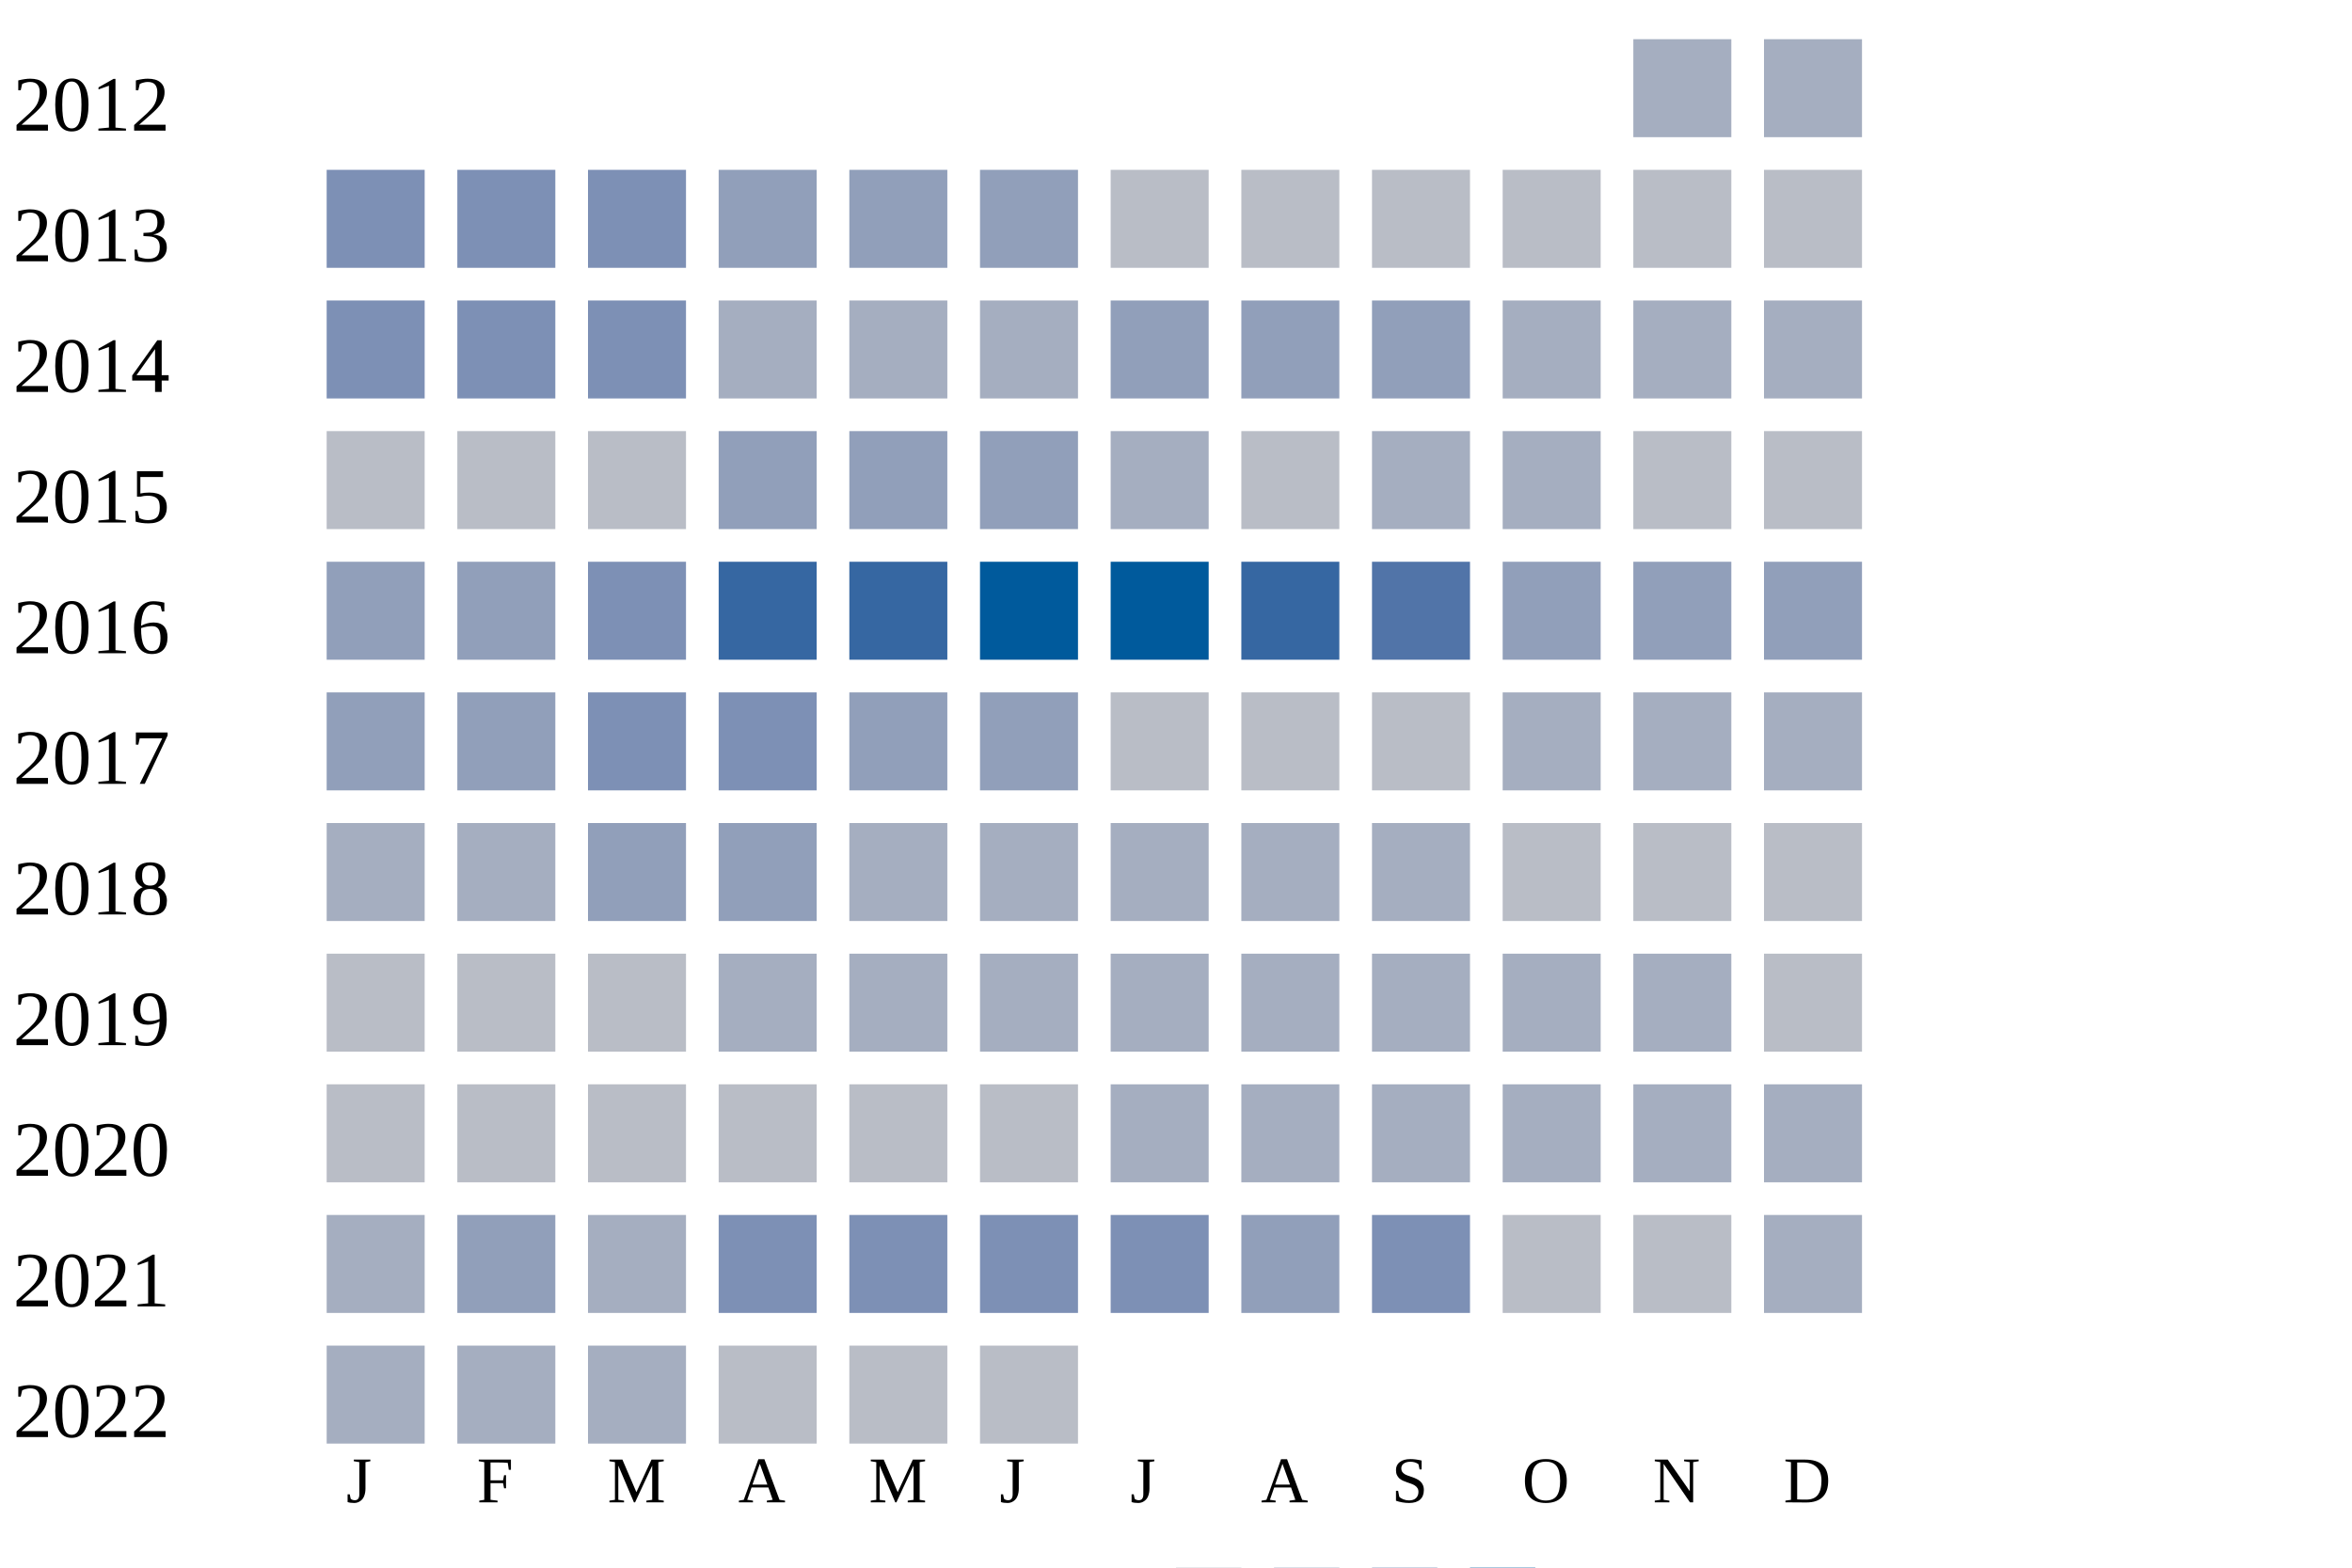
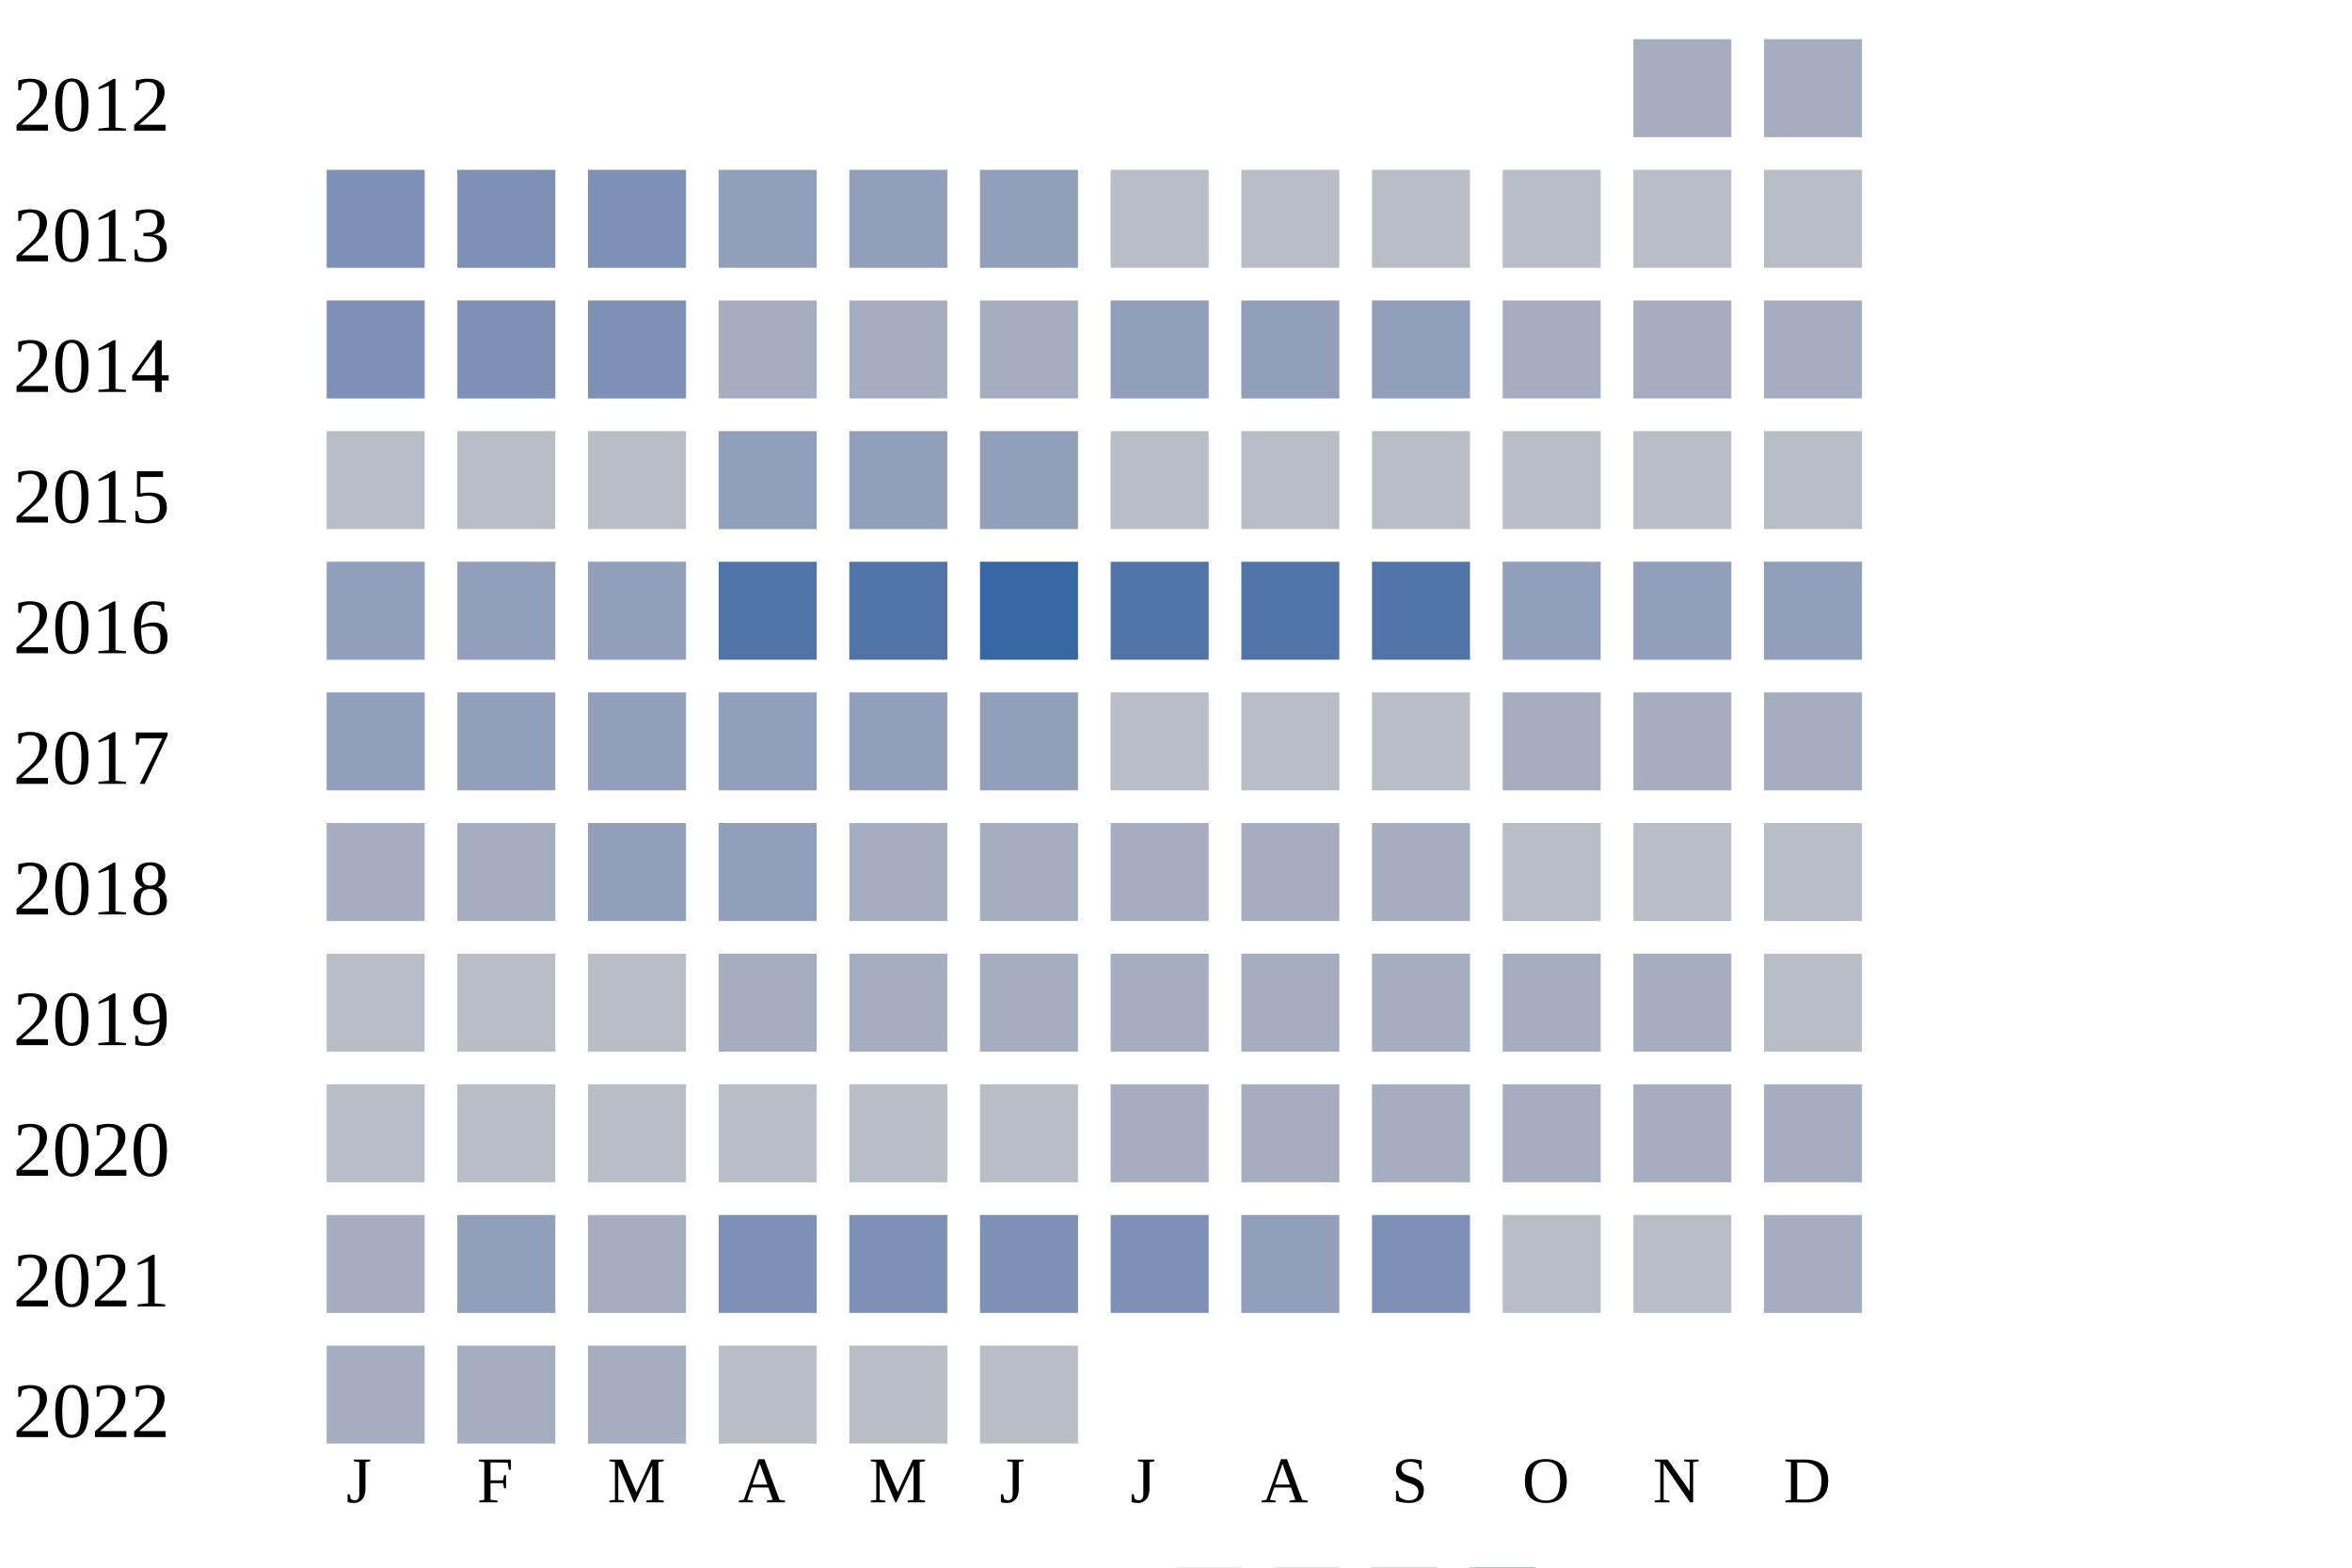
<svg xmlns="http://www.w3.org/2000/svg" width="360" height="240">
  <g transform="translate(0 0)">
    <text x="2" y="20">2012</text>
    <rect x="250" y="6" width="15" height="15" fill="#a5aec0" />
    <rect x="270" y="6" width="15" height="15" fill="#a5aec0" />
  </g>
  <g transform="translate(0 20)">
    <text x="2" y="20">2013</text>
    <rect x="50" y="6" width="15" height="15" fill="#7d90b5" />
    <rect x="70" y="6" width="15" height="15" fill="#7d90b5" />
    <rect x="90" y="6" width="15" height="15" fill="#7d90b5" />
    <rect x="110" y="6" width="15" height="15" fill="#919fba" />
    <rect x="130" y="6" width="15" height="15" fill="#919fba" />
    <rect x="150" y="6" width="15" height="15" fill="#919fba" />
    <rect x="170" y="6" width="15" height="15" fill="#b9bdc6" />
    <rect x="190" y="6" width="15" height="15" fill="#b9bdc6" />
    <rect x="210" y="6" width="15" height="15" fill="#b9bdc6" />
    <rect x="230" y="6" width="15" height="15" fill="#b9bdc6" />
    <rect x="250" y="6" width="15" height="15" fill="#b9bdc6" />
    <rect x="270" y="6" width="15" height="15" fill="#b9bdc6" />
  </g>
  <g transform="translate(0 40)">
    <text x="2" y="20">2014</text>
    <rect x="50" y="6" width="15" height="15" fill="#7d90b5" />
    <rect x="70" y="6" width="15" height="15" fill="#7d90b5" />
    <rect x="90" y="6" width="15" height="15" fill="#7d90b5" />
    <rect x="110" y="6" width="15" height="15" fill="#a5aec0" />
    <rect x="130" y="6" width="15" height="15" fill="#a5aec0" />
    <rect x="150" y="6" width="15" height="15" fill="#a5aec0" />
    <rect x="170" y="6" width="15" height="15" fill="#919fba" />
    <rect x="190" y="6" width="15" height="15" fill="#919fba" />
    <rect x="210" y="6" width="15" height="15" fill="#919fba" />
    <rect x="230" y="6" width="15" height="15" fill="#a5aec0" />
    <rect x="250" y="6" width="15" height="15" fill="#a5aec0" />
    <rect x="270" y="6" width="15" height="15" fill="#a5aec0" />
  </g>
  <g transform="translate(0 60)">
    <text x="2" y="20">2015</text>
    <rect x="50" y="6" width="15" height="15" fill="#b9bdc6" />
    <rect x="70" y="6" width="15" height="15" fill="#b9bdc6" />
    <rect x="90" y="6" width="15" height="15" fill="#b9bdc6" />
    <rect x="110" y="6" width="15" height="15" fill="#919fba" />
    <rect x="130" y="6" width="15" height="15" fill="#919fba" />
    <rect x="150" y="6" width="15" height="15" fill="#919fba" />
-     <rect x="170" y="6" width="15" height="15" fill="#a5aec0" />
+     <rect x="170" y="6" width="15" height="15" fill="#b9bdc6" />
    <rect x="190" y="6" width="15" height="15" fill="#b9bdc6" />
-     <rect x="210" y="6" width="15" height="15" fill="#a5aec0" />
-     <rect x="230" y="6" width="15" height="15" fill="#a5aec0" />
+     <rect x="210" y="6" width="15" height="15" fill="#b9bdc6" />
+     <rect x="230" y="6" width="15" height="15" fill="#b9bdc6" />
    <rect x="250" y="6" width="15" height="15" fill="#b9bdc6" />
    <rect x="270" y="6" width="15" height="15" fill="#b9bdc6" />
  </g>
  <g transform="translate(0 80)">
    <text x="2" y="20">2016</text>
    <rect x="50" y="6" width="15" height="15" fill="#919fba" />
    <rect x="70" y="6" width="15" height="15" fill="#919fba" />
-     <rect x="90" y="6" width="15" height="15" fill="#7d90b5" />
-     <rect x="110" y="6" width="15" height="15" fill="#3667a2" />
-     <rect x="130" y="6" width="15" height="15" fill="#3667a2" />
-     <rect x="150" y="6" width="15" height="15" fill="#005a9c" />
-     <rect x="170" y="6" width="15" height="15" fill="#005a9c" />
-     <rect x="190" y="6" width="15" height="15" fill="#3667a2" />
+     <rect x="90" y="6" width="15" height="15" fill="#919fba" />
+     <rect x="110" y="6" width="15" height="15" fill="#5174a8" />
+     <rect x="130" y="6" width="15" height="15" fill="#5174a8" />
+     <rect x="150" y="6" width="15" height="15" fill="#3667a2" />
+     <rect x="170" y="6" width="15" height="15" fill="#5174a8" />
+     <rect x="190" y="6" width="15" height="15" fill="#5174a8" />
    <rect x="210" y="6" width="15" height="15" fill="#5174a8" />
    <rect x="230" y="6" width="15" height="15" fill="#919fba" />
    <rect x="250" y="6" width="15" height="15" fill="#919fba" />
    <rect x="270" y="6" width="15" height="15" fill="#919fba" />
  </g>
  <g transform="translate(0 100)">
    <text x="2" y="20">2017</text>
    <rect x="50" y="6" width="15" height="15" fill="#919fba" />
    <rect x="70" y="6" width="15" height="15" fill="#919fba" />
-     <rect x="90" y="6" width="15" height="15" fill="#7d90b5" />
-     <rect x="110" y="6" width="15" height="15" fill="#7d90b5" />
+     <rect x="90" y="6" width="15" height="15" fill="#919fba" />
+     <rect x="110" y="6" width="15" height="15" fill="#919fba" />
    <rect x="130" y="6" width="15" height="15" fill="#919fba" />
    <rect x="150" y="6" width="15" height="15" fill="#919fba" />
    <rect x="170" y="6" width="15" height="15" fill="#b9bdc6" />
    <rect x="190" y="6" width="15" height="15" fill="#b9bdc6" />
    <rect x="210" y="6" width="15" height="15" fill="#b9bdc6" />
    <rect x="230" y="6" width="15" height="15" fill="#a5aec0" />
    <rect x="250" y="6" width="15" height="15" fill="#a5aec0" />
    <rect x="270" y="6" width="15" height="15" fill="#a5aec0" />
  </g>
  <g transform="translate(0 120)">
    <text x="2" y="20">2018</text>
    <rect x="50" y="6" width="15" height="15" fill="#a5aec0" />
    <rect x="70" y="6" width="15" height="15" fill="#a5aec0" />
    <rect x="90" y="6" width="15" height="15" fill="#919fba" />
    <rect x="110" y="6" width="15" height="15" fill="#919fba" />
    <rect x="130" y="6" width="15" height="15" fill="#a5aec0" />
    <rect x="150" y="6" width="15" height="15" fill="#a5aec0" />
    <rect x="170" y="6" width="15" height="15" fill="#a5aec0" />
    <rect x="190" y="6" width="15" height="15" fill="#a5aec0" />
    <rect x="210" y="6" width="15" height="15" fill="#a5aec0" />
    <rect x="230" y="6" width="15" height="15" fill="#b9bdc6" />
    <rect x="250" y="6" width="15" height="15" fill="#b9bdc6" />
    <rect x="270" y="6" width="15" height="15" fill="#b9bdc6" />
  </g>
  <g transform="translate(0 140)">
    <text x="2" y="20">2019</text>
    <rect x="50" y="6" width="15" height="15" fill="#b9bdc6" />
    <rect x="70" y="6" width="15" height="15" fill="#b9bdc6" />
    <rect x="90" y="6" width="15" height="15" fill="#b9bdc6" />
    <rect x="110" y="6" width="15" height="15" fill="#a5aec0" />
    <rect x="130" y="6" width="15" height="15" fill="#a5aec0" />
    <rect x="150" y="6" width="15" height="15" fill="#a5aec0" />
    <rect x="170" y="6" width="15" height="15" fill="#a5aec0" />
    <rect x="190" y="6" width="15" height="15" fill="#a5aec0" />
    <rect x="210" y="6" width="15" height="15" fill="#a5aec0" />
    <rect x="230" y="6" width="15" height="15" fill="#a5aec0" />
    <rect x="250" y="6" width="15" height="15" fill="#a5aec0" />
    <rect x="270" y="6" width="15" height="15" fill="#b9bdc6" />
  </g>
  <g transform="translate(0 160)">
    <text x="2" y="20">2020</text>
    <rect x="50" y="6" width="15" height="15" fill="#b9bdc6" />
    <rect x="70" y="6" width="15" height="15" fill="#b9bdc6" />
    <rect x="90" y="6" width="15" height="15" fill="#b9bdc6" />
    <rect x="110" y="6" width="15" height="15" fill="#b9bdc6" />
    <rect x="130" y="6" width="15" height="15" fill="#b9bdc6" />
    <rect x="150" y="6" width="15" height="15" fill="#b9bdc6" />
    <rect x="170" y="6" width="15" height="15" fill="#a5aec0" />
    <rect x="190" y="6" width="15" height="15" fill="#a5aec0" />
    <rect x="210" y="6" width="15" height="15" fill="#a5aec0" />
    <rect x="230" y="6" width="15" height="15" fill="#a5aec0" />
    <rect x="250" y="6" width="15" height="15" fill="#a5aec0" />
    <rect x="270" y="6" width="15" height="15" fill="#a5aec0" />
  </g>
  <g transform="translate(0 180)">
    <text x="2" y="20">2021</text>
    <rect x="50" y="6" width="15" height="15" fill="#a5aec0" />
    <rect x="70" y="6" width="15" height="15" fill="#919fba" />
    <rect x="90" y="6" width="15" height="15" fill="#a5aec0" />
    <rect x="110" y="6" width="15" height="15" fill="#7d90b5" />
    <rect x="130" y="6" width="15" height="15" fill="#7d90b5" />
    <rect x="150" y="6" width="15" height="15" fill="#7d90b5" />
    <rect x="170" y="6" width="15" height="15" fill="#7d90b5" />
    <rect x="190" y="6" width="15" height="15" fill="#919fba" />
    <rect x="210" y="6" width="15" height="15" fill="#7d90b5" />
    <rect x="230" y="6" width="15" height="15" fill="#b9bdc6" />
    <rect x="250" y="6" width="15" height="15" fill="#b9bdc6" />
    <rect x="270" y="6" width="15" height="15" fill="#a5aec0" />
  </g>
  <g transform="translate(0 200)">
    <text x="2" y="20">2022</text>
    <rect x="50" y="6" width="15" height="15" fill="#a5aec0" />
    <rect x="70" y="6" width="15" height="15" fill="#a5aec0" />
    <rect x="90" y="6" width="15" height="15" fill="#a5aec0" />
    <rect x="110" y="6" width="15" height="15" fill="#b9bdc6" />
    <rect x="130" y="6" width="15" height="15" fill="#b9bdc6" />
    <rect x="150" y="6" width="15" height="15" fill="#b9bdc6" />
  </g>
  <text style="font-size: 10px; text-align: center" x="53" y="230">J</text>
  <text style="font-size: 10px; text-align: center" x="73" y="230">F</text>
  <text style="font-size: 10px; text-align: center" x="93" y="230">M</text>
  <text style="font-size: 10px; text-align: center" x="113" y="230">A</text>
  <text style="font-size: 10px; text-align: center" x="133" y="230">M</text>
  <text style="font-size: 10px; text-align: center" x="153" y="230">J</text>
  <text style="font-size: 10px; text-align: center" x="173" y="230">J</text>
  <text style="font-size: 10px; text-align: center" x="193" y="230">A</text>
  <text style="font-size: 10px; text-align: center" x="213" y="230">S</text>
  <text style="font-size: 10px; text-align: center" x="233" y="230">O</text>
  <text style="font-size: 10px; text-align: center" x="253" y="230">N</text>
  <text style="font-size: 10px; text-align: center" x="273" y="230">D</text>
  <text style="font-size: 10px;" x="155" y="249">Less</text>
  <rect fill="#b9bdc6" width="10" height="10" x="180" y="240" />
  <rect fill="#919fba" width="10" height="10" x="195" y="240" />
  <rect fill="#6882ae" width="10" height="10" x="210" y="240" />
  <rect fill="#005a9c" width="10" height="10" x="225" y="240" />
  <text x="240" y="249" style="font-size: 10px;">More</text>
</svg>
